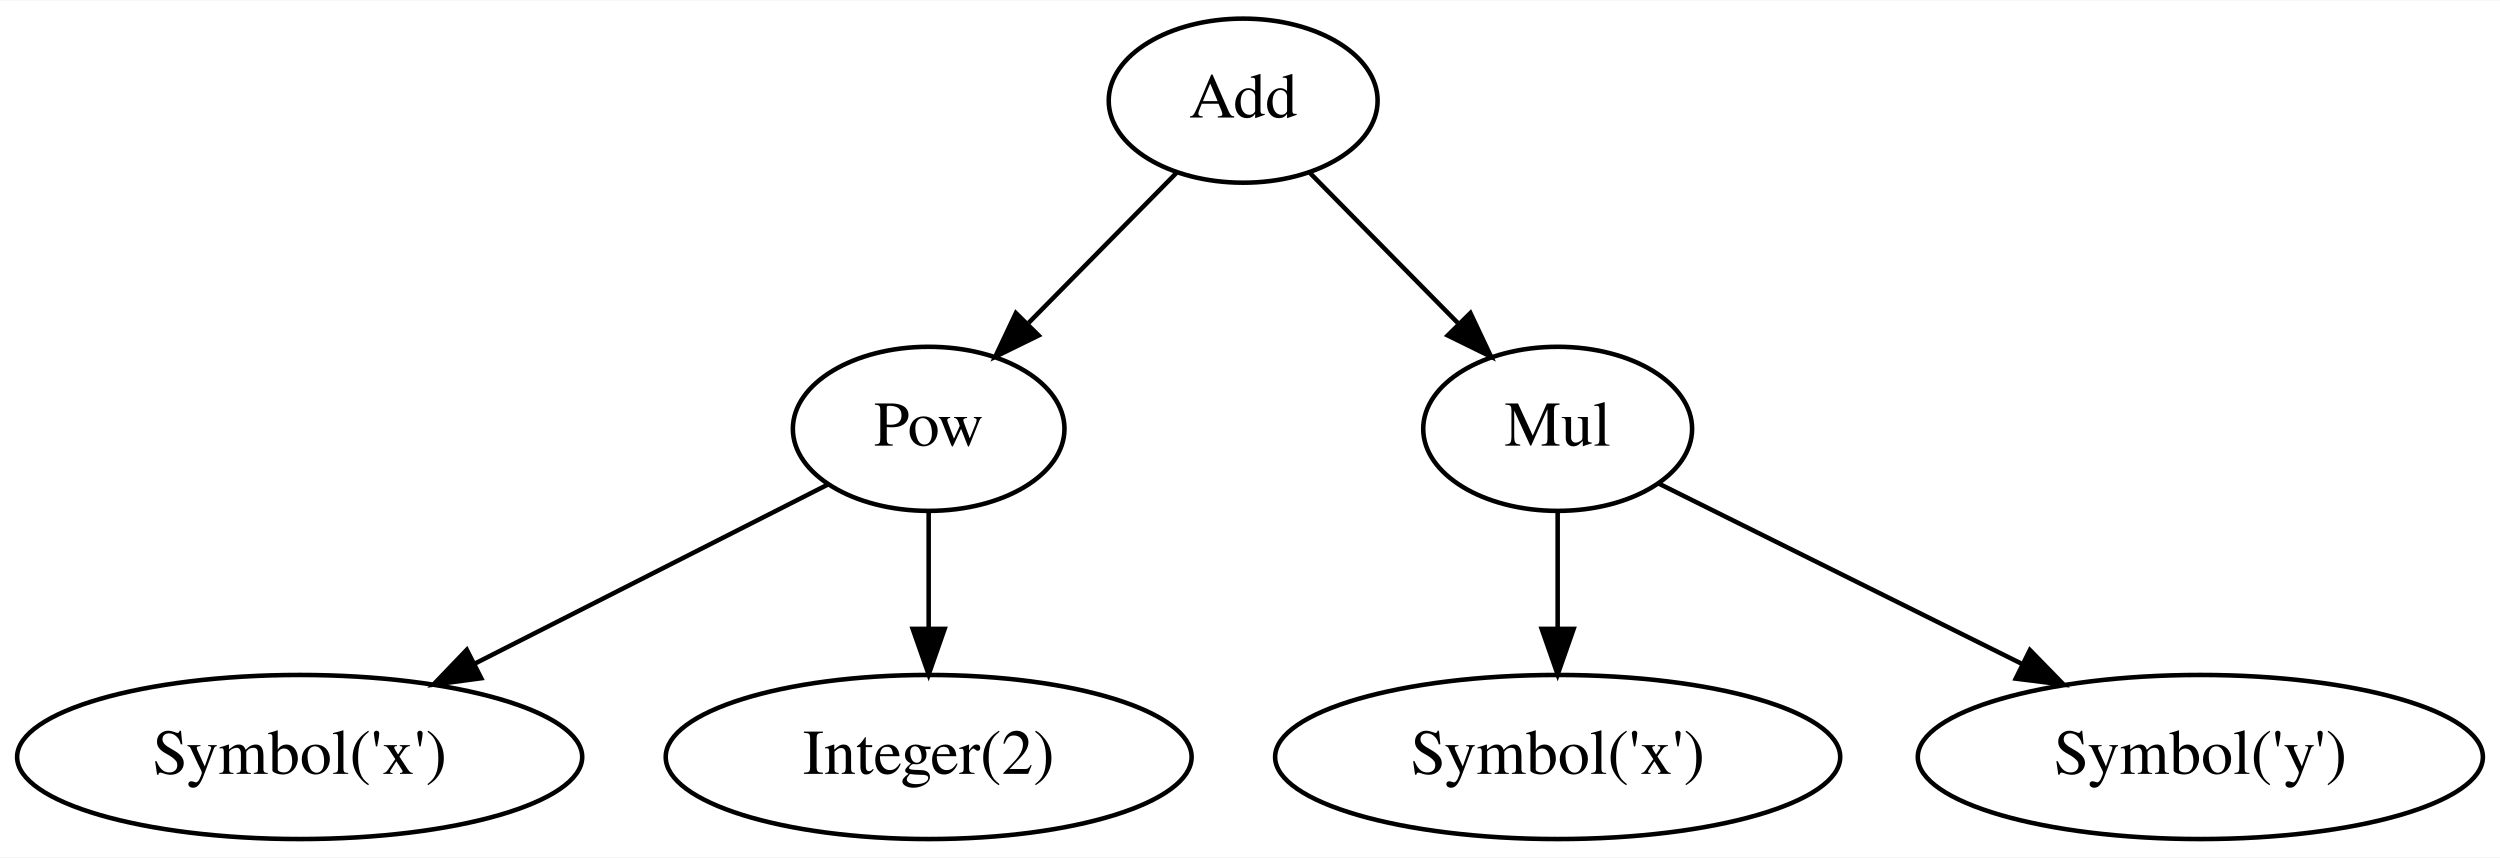
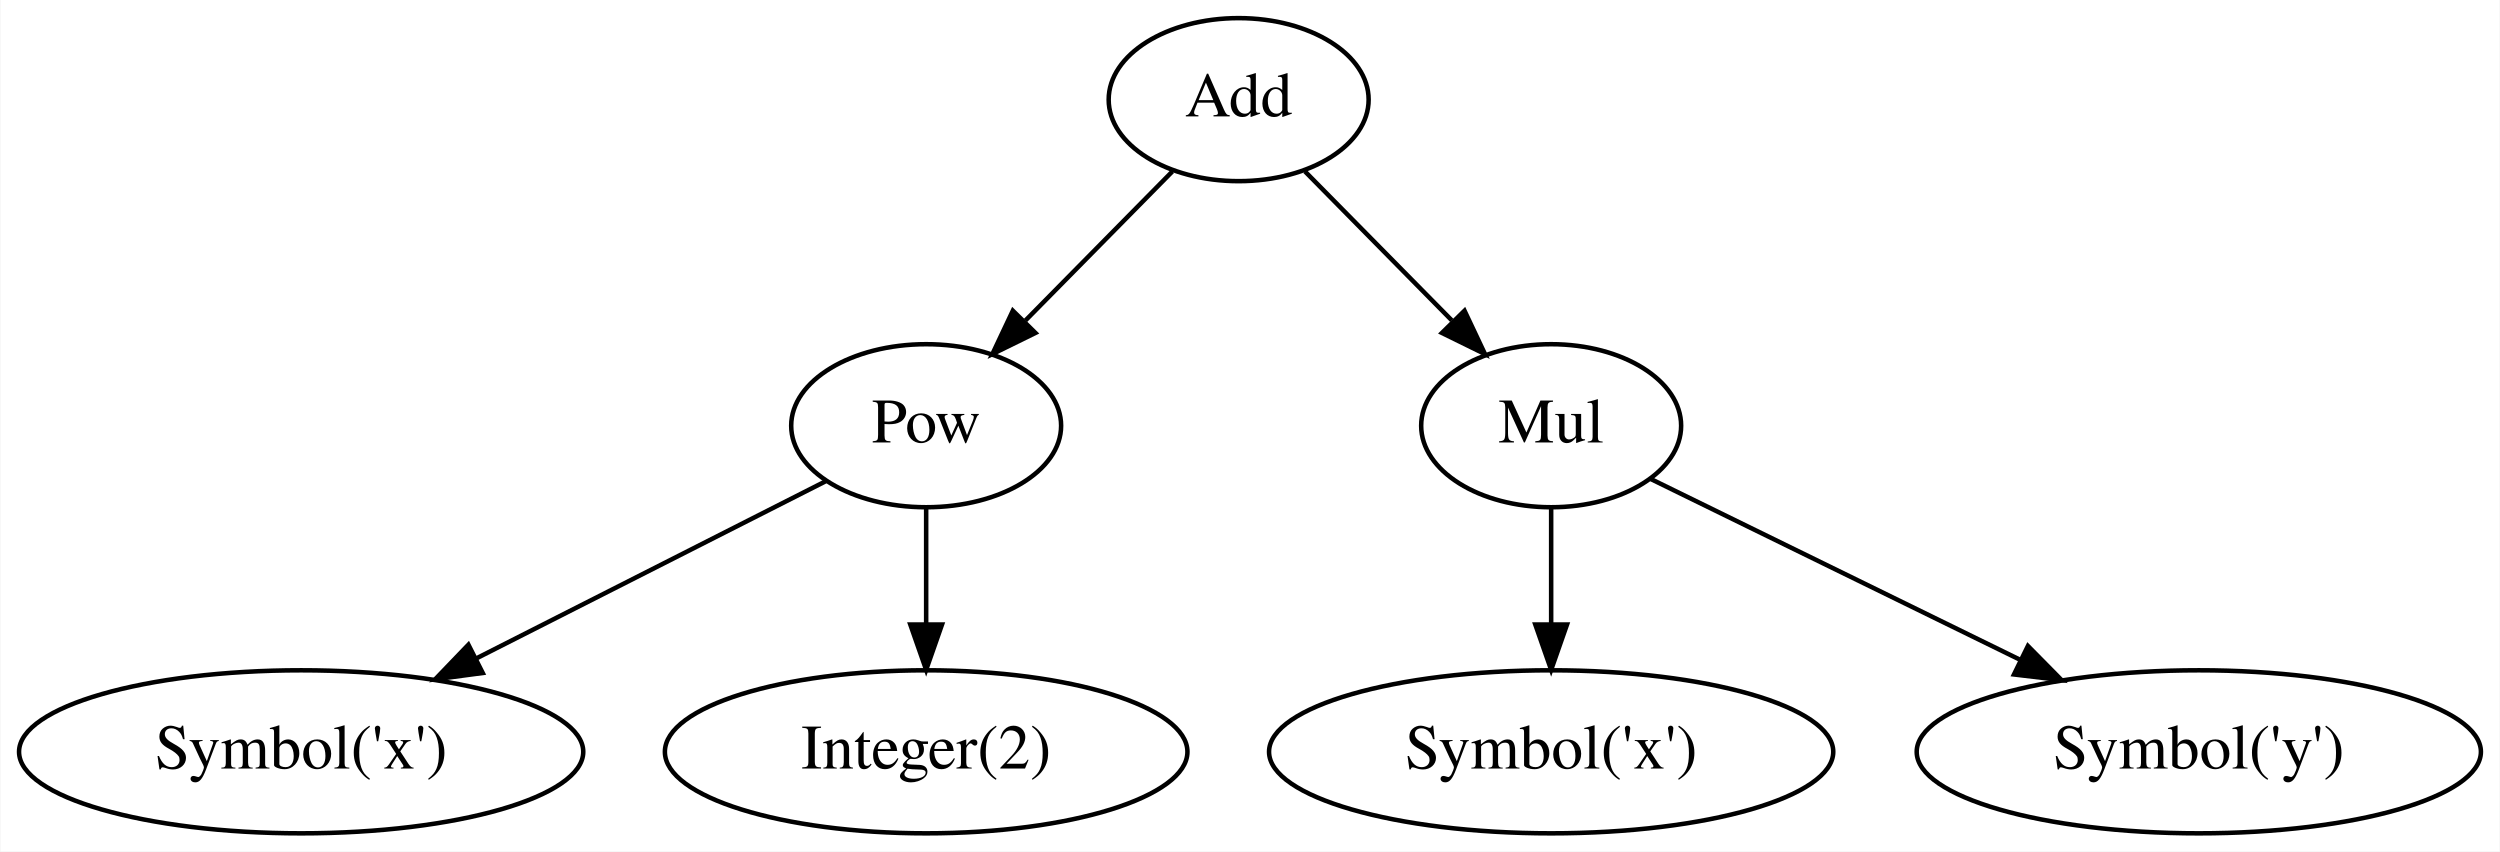
- <svg xmlns="http://www.w3.org/2000/svg" width="548pt" height="188pt" viewBox="0.00 0.00 548.49 188.00">
+ <svg xmlns="http://www.w3.org/2000/svg" width="552pt" height="188pt" viewBox="0.00 0.00 551.79 188.00">
  <g id="graph0" class="graph" transform="scale(1 1) rotate(0) translate(4 184)">
-     <polygon fill="white" stroke="none" points="-4,4 -4,-184 544.489,-184 544.489,4 -4,4" />
+     <polygon fill="white" stroke="transparent" points="-4,4 -4,-184 547.79,-184 547.79,4 -4,4" />
    <g id="node1" class="node">
-       <ellipse fill="none" stroke="black" cx="268.745" cy="-162" rx="29.497" ry="18" />
-       <text text-anchor="middle" x="268.745" y="-158.3" font-family="Times,serif" font-size="14.00">Add</text>
+       <ellipse fill="none" stroke="black" cx="269.39" cy="-162" rx="28.7" ry="18" />
+       <text text-anchor="middle" x="269.39" y="-158.3" font-family="Times,serif" font-size="14.00">Add</text>
    </g>
    <g id="node2" class="node">
-       <ellipse fill="none" stroke="black" cx="199.745" cy="-90" rx="29.795" ry="18" />
-       <text text-anchor="middle" x="199.745" y="-86.3" font-family="Times,serif" font-size="14.00">Pow</text>
+       <ellipse fill="none" stroke="black" cx="200.39" cy="-90" rx="29.8" ry="18" />
+       <text text-anchor="middle" x="200.39" y="-86.3" font-family="Times,serif" font-size="14.00">Pow</text>
    </g>
    <g id="edge1" class="edge">
-       <path fill="none" stroke="black" d="M254.111,-146.155C244.689,-136.596 232.267,-123.994 221.676,-113.249" />
-       <polygon fill="black" stroke="black" points="223.869,-110.489 214.357,-105.824 218.884,-115.403 223.869,-110.489" />
+       <path fill="none" stroke="black" d="M254.76,-146.15C245.34,-136.6 232.92,-123.99 222.33,-113.25" />
+       <polygon fill="black" stroke="black" points="224.52,-110.49 215.01,-105.82 219.53,-115.4 224.52,-110.49" />
    </g>
    <g id="node5" class="node">
-       <ellipse fill="none" stroke="black" cx="337.745" cy="-90" rx="29.497" ry="18" />
-       <text text-anchor="middle" x="337.745" y="-86.3" font-family="Times,serif" font-size="14.00">Mul</text>
+       <ellipse fill="none" stroke="black" cx="338.39" cy="-90" rx="28.7" ry="18" />
+       <text text-anchor="middle" x="338.39" y="-86.3" font-family="Times,serif" font-size="14.00">Mul</text>
    </g>
    <g id="edge2" class="edge">
-       <path fill="none" stroke="black" d="M283.378,-146.155C292.8,-136.596 305.222,-123.994 315.813,-113.249" />
-       <polygon fill="black" stroke="black" points="318.605,-115.403 323.132,-105.824 313.62,-110.489 318.605,-115.403" />
+       <path fill="none" stroke="black" d="M284.03,-146.15C293.45,-136.6 305.87,-123.99 316.46,-113.25" />
+       <polygon fill="black" stroke="black" points="319.26,-115.4 323.78,-105.82 314.27,-110.49 319.26,-115.4" />
    </g>
    <g id="node3" class="node">
-       <ellipse fill="none" stroke="black" cx="61.745" cy="-18" rx="61.99" ry="18" />
-       <text text-anchor="middle" x="61.745" y="-14.3" font-family="Times,serif" font-size="14.00">Symbol('x')</text>
+       <ellipse fill="none" stroke="black" cx="62.39" cy="-18" rx="62.29" ry="18" />
+       <text text-anchor="middle" x="62.39" y="-14.3" font-family="Times,serif" font-size="14.00">Symbol('x')</text>
    </g>
    <g id="edge3" class="edge">
-       <path fill="none" stroke="black" d="M177.572,-77.753C156.764,-67.198 125.198,-51.187 100.271,-38.543" />
-       <polygon fill="black" stroke="black" points="101.581,-35.282 91.079,-33.88 98.414,-41.525 101.581,-35.282" />
+       <path fill="none" stroke="black" d="M178.22,-77.75C157.48,-67.23 126.05,-51.29 101.16,-38.67" />
+       <polygon fill="black" stroke="black" points="102.48,-35.41 91.98,-34.01 99.32,-41.65 102.48,-35.41" />
    </g>
    <g id="node4" class="node">
-       <ellipse fill="none" stroke="black" cx="199.745" cy="-18" rx="57.69" ry="18" />
-       <text text-anchor="middle" x="199.745" y="-14.3" font-family="Times,serif" font-size="14.00">Integer(2)</text>
+       <ellipse fill="none" stroke="black" cx="200.39" cy="-18" rx="57.69" ry="18" />
+       <text text-anchor="middle" x="200.39" y="-14.3" font-family="Times,serif" font-size="14.00">Integer(2)</text>
    </g>
    <g id="edge4" class="edge">
-       <path fill="none" stroke="black" d="M199.745,-71.697C199.745,-63.983 199.745,-54.712 199.745,-46.112" />
-       <polygon fill="black" stroke="black" points="203.245,-46.104 199.745,-36.104 196.245,-46.104 203.245,-46.104" />
+       <path fill="none" stroke="black" d="M200.39,-71.7C200.39,-63.98 200.39,-54.71 200.39,-46.11" />
+       <polygon fill="black" stroke="black" points="203.89,-46.1 200.39,-36.1 196.89,-46.1 203.89,-46.1" />
    </g>
    <g id="node6" class="node">
-       <ellipse fill="none" stroke="black" cx="337.745" cy="-18" rx="61.99" ry="18" />
-       <text text-anchor="middle" x="337.745" y="-14.3" font-family="Times,serif" font-size="14.00">Symbol('x')</text>
+       <ellipse fill="none" stroke="black" cx="338.39" cy="-18" rx="62.29" ry="18" />
+       <text text-anchor="middle" x="338.39" y="-14.3" font-family="Times,serif" font-size="14.00">Symbol('x')</text>
    </g>
    <g id="edge5" class="edge">
-       <path fill="none" stroke="black" d="M337.745,-71.697C337.745,-63.983 337.745,-54.712 337.745,-46.112" />
-       <polygon fill="black" stroke="black" points="341.245,-46.104 337.745,-36.104 334.245,-46.104 341.245,-46.104" />
+       <path fill="none" stroke="black" d="M338.39,-71.7C338.39,-63.98 338.39,-54.71 338.39,-46.11" />
+       <polygon fill="black" stroke="black" points="341.89,-46.1 338.39,-36.1 334.89,-46.1 341.89,-46.1" />
    </g>
    <g id="node7" class="node">
-       <ellipse fill="none" stroke="black" cx="478.745" cy="-18" rx="61.99" ry="18" />
-       <text text-anchor="middle" x="478.745" y="-14.3" font-family="Times,serif" font-size="14.00">Symbol('y')</text>
+       <ellipse fill="none" stroke="black" cx="481.39" cy="-18" rx="62.29" ry="18" />
+       <text text-anchor="middle" x="481.39" y="-14.3" font-family="Times,serif" font-size="14.00">Symbol('y')</text>
    </g>
    <g id="edge6" class="edge">
-       <path fill="none" stroke="black" d="M359.776,-78.062C381.091,-67.48 413.864,-51.21 439.619,-38.424" />
-       <polygon fill="black" stroke="black" points="441.355,-41.47 448.756,-33.888 438.242,-35.2 441.355,-41.47" />
+       <path fill="none" stroke="black" d="M360.42,-78.22C382.06,-67.63 415.53,-51.24 441.79,-38.39" />
+       <polygon fill="black" stroke="black" points="443.66,-41.37 451.1,-33.83 440.58,-35.08 443.66,-41.37" />
    </g>
  </g>
</svg>
